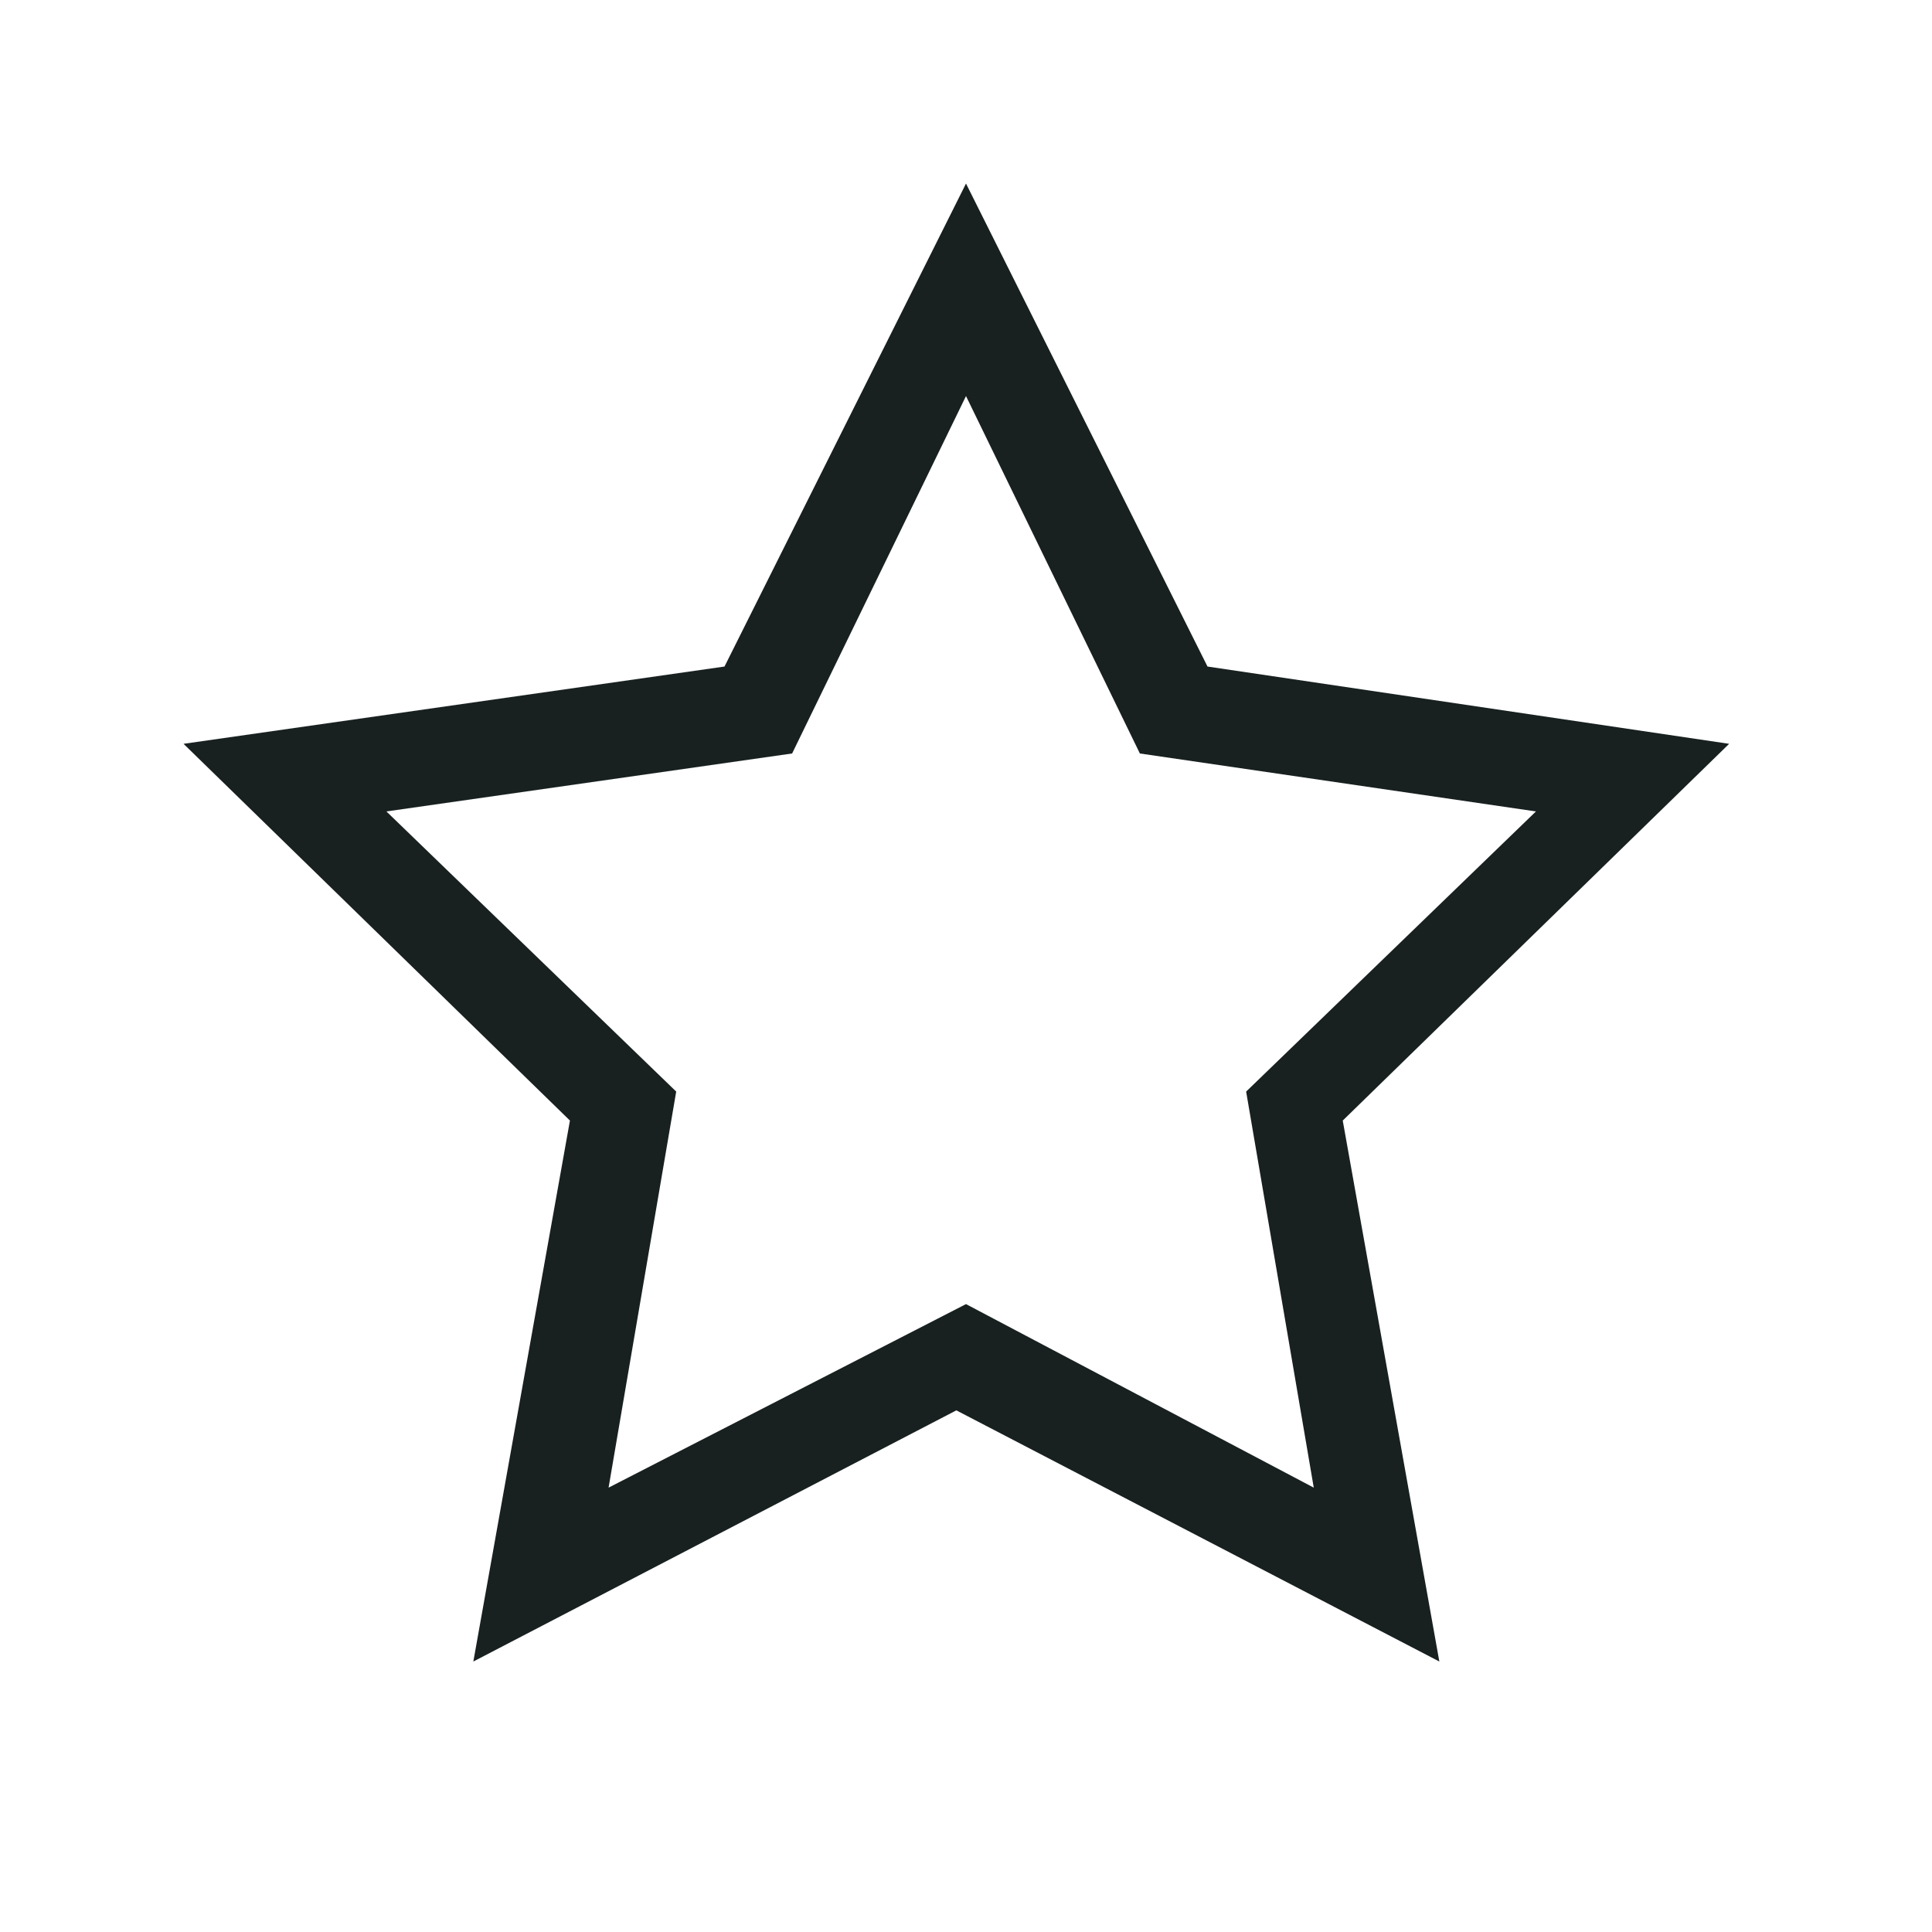
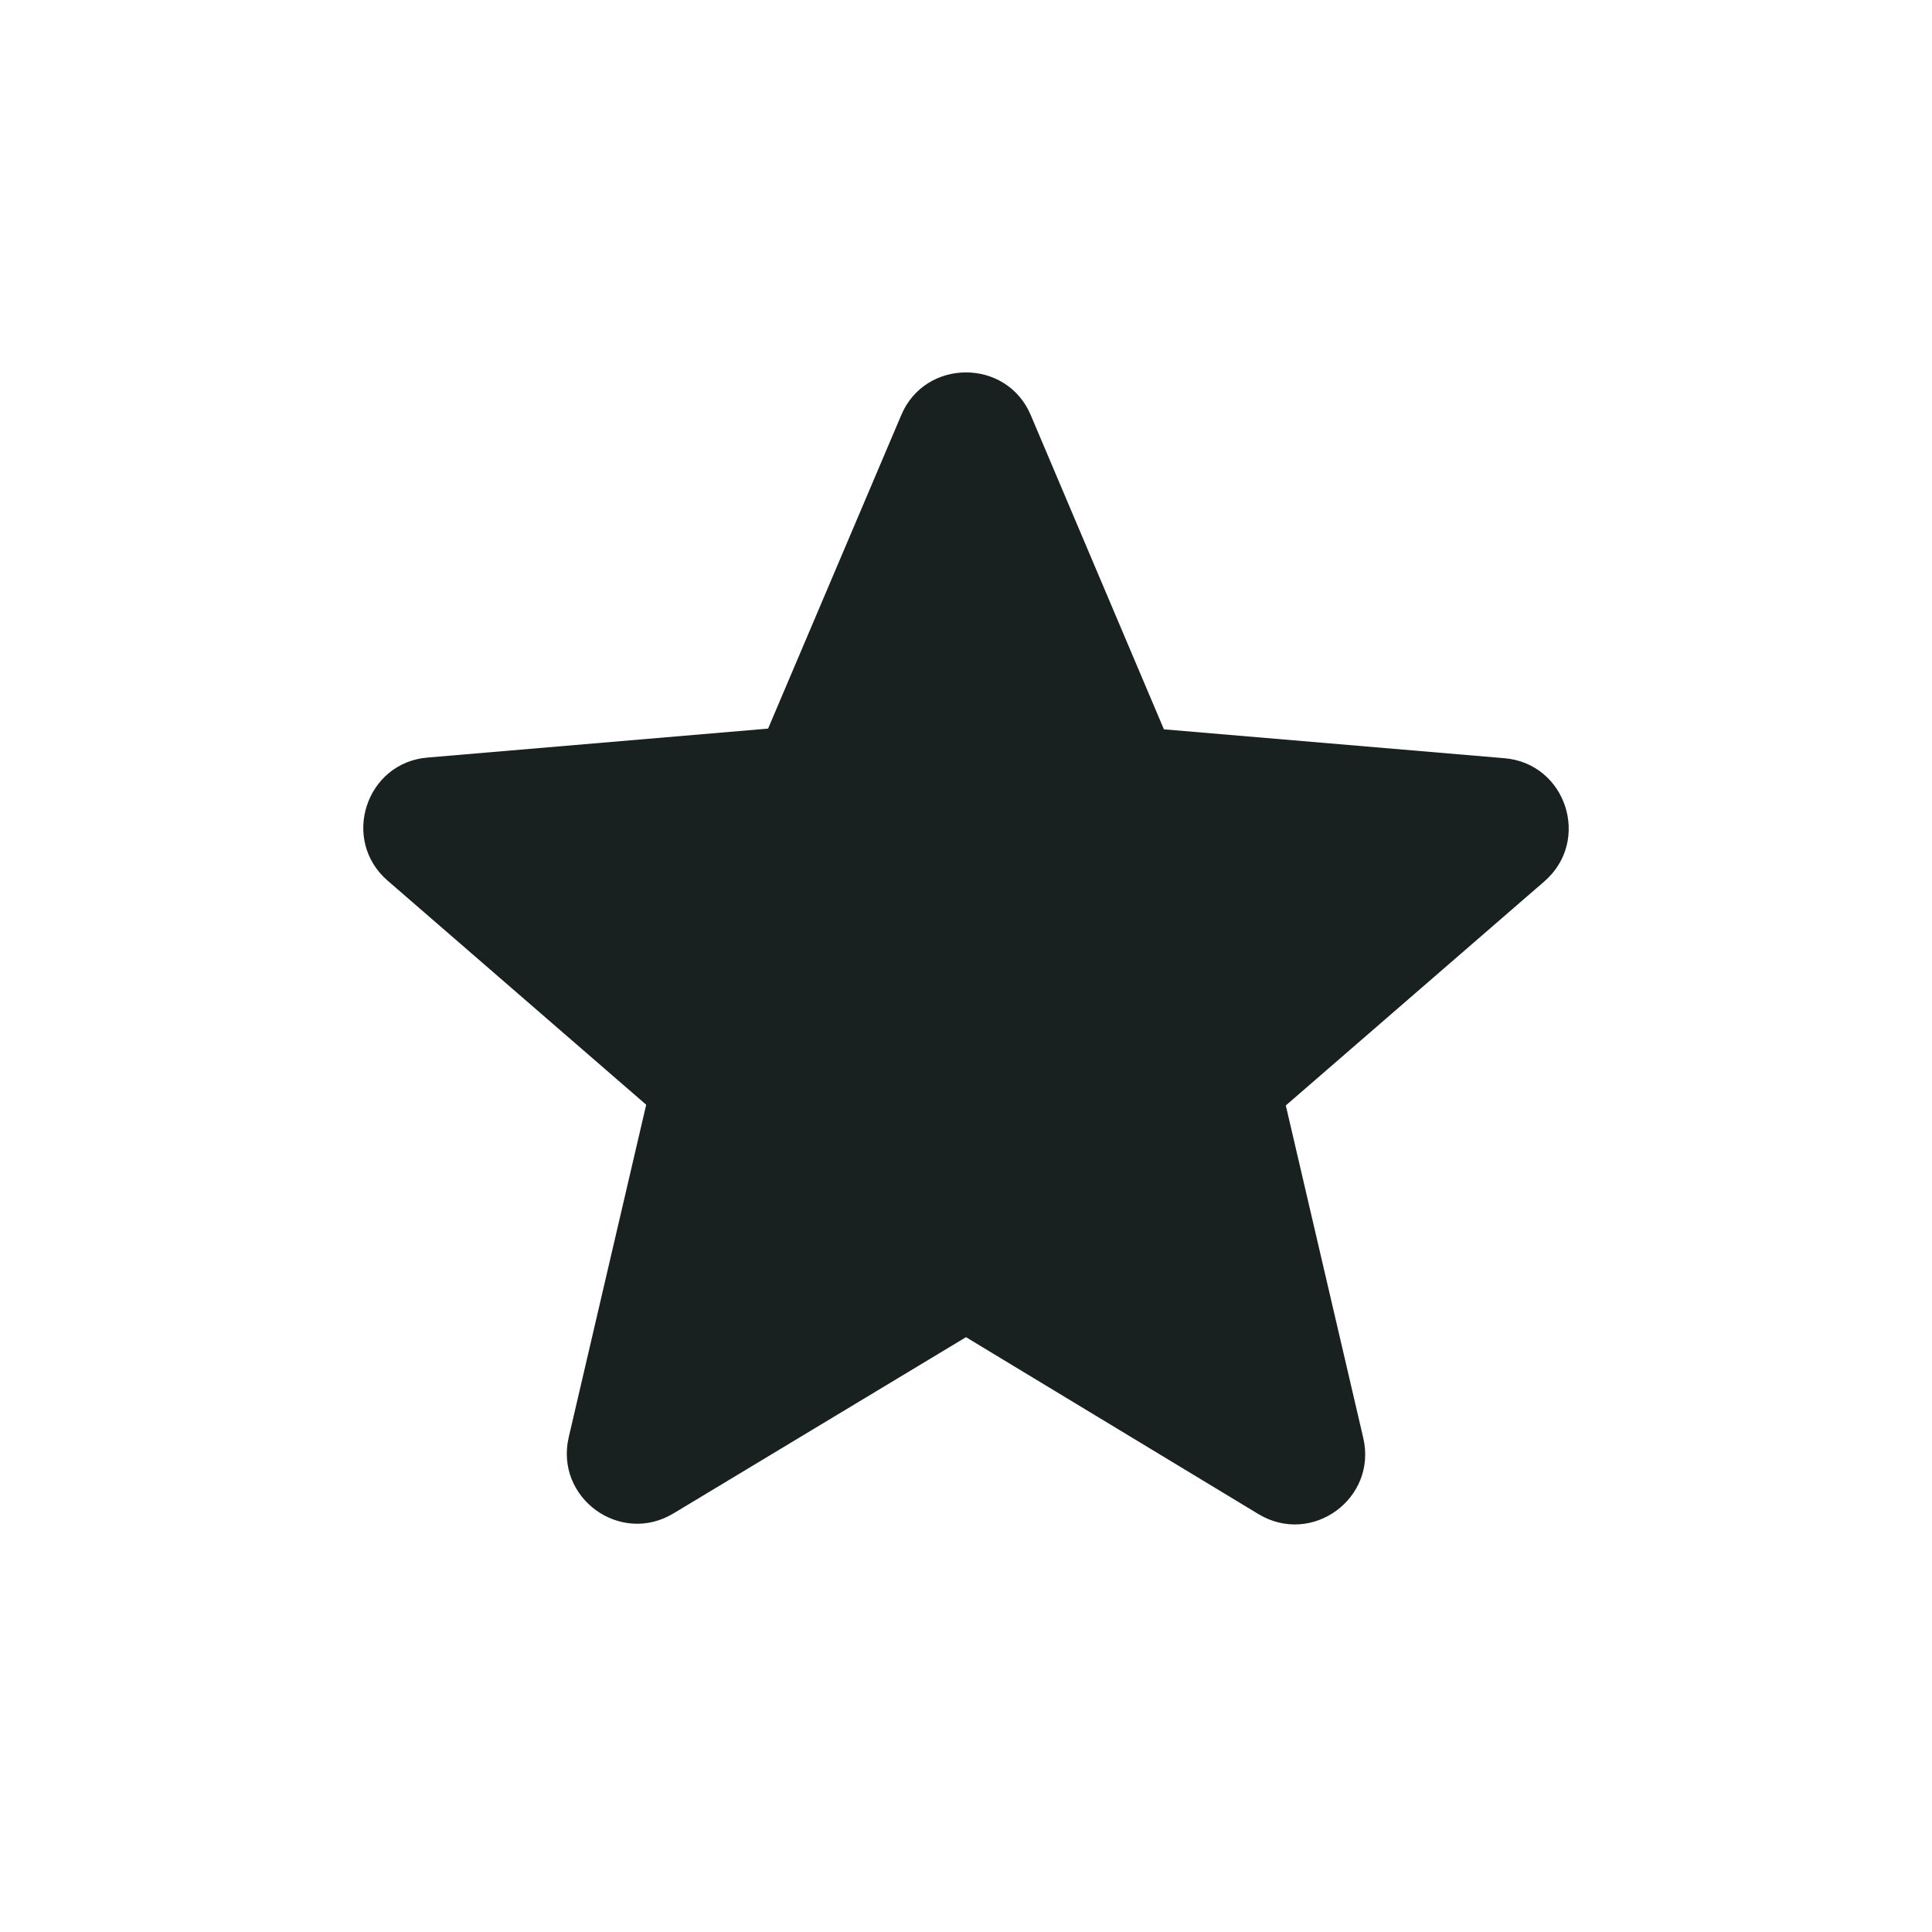
<svg xmlns="http://www.w3.org/2000/svg" width="32" height="32" viewBox="0 0 32 32" fill="none">
-   <path d="M13.12 12.48L16 6.56L18.88 12.48L25.44 13.44L20.64 18.08L21.76 24.64L16 21.6L10.08 24.64L11.2 18.08L6.4 13.44L13.12 12.48ZM20 11.04L16 3.04L12 11.04L3.04 12.32L9.44 18.56L7.84 27.52L15.84 23.36L23.84 27.52L22.24 18.56L28.64 12.32L20 11.04Z" fill="#182020" />
+   <path d="M16 22.148L20.842 25.077C21.728 25.613 22.813 24.82 22.58 23.817L21.297 18.31L25.578 14.6C26.36 13.923 25.94 12.64 24.913 12.558L19.278 12.08L17.073 6.877C16.677 5.932 15.323 5.932 14.927 6.877L12.722 12.068L7.087 12.547C6.06 12.628 5.64 13.912 6.422 14.588L10.703 18.298L9.42 23.805C9.187 24.808 10.272 25.602 11.158 25.065L16 22.148Z" fill="#182020" />
</svg>
